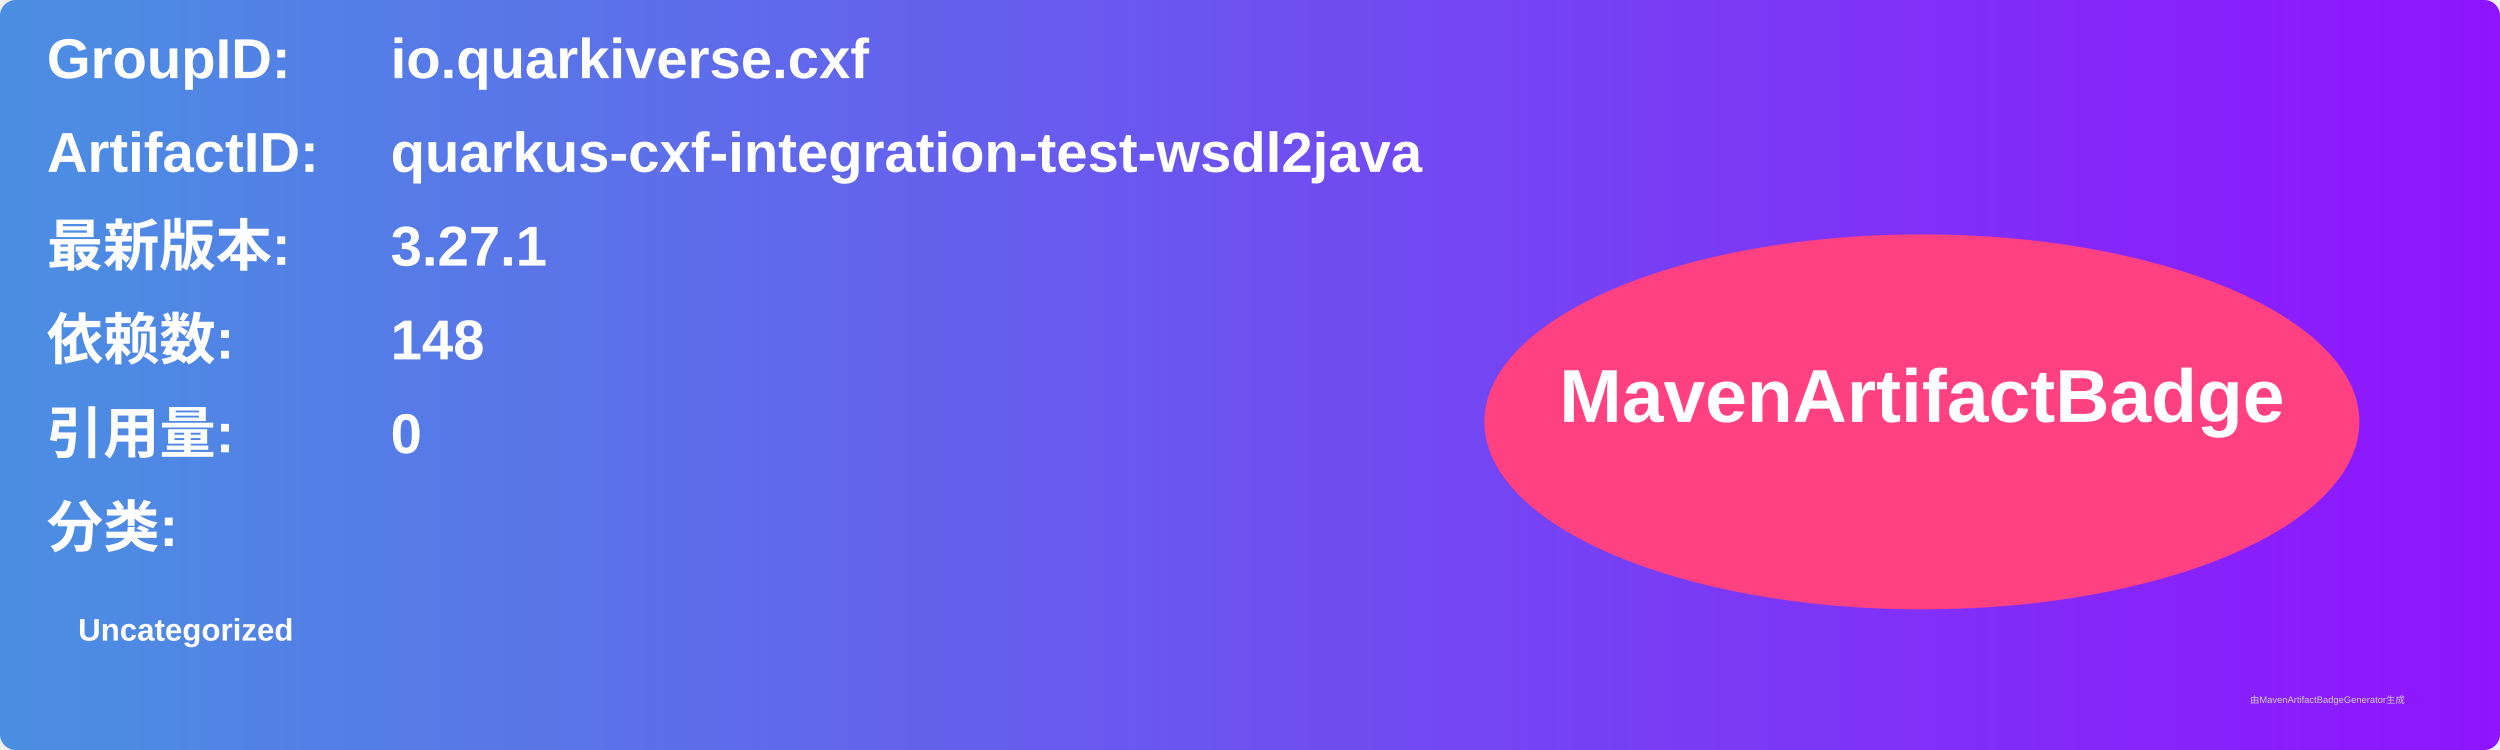
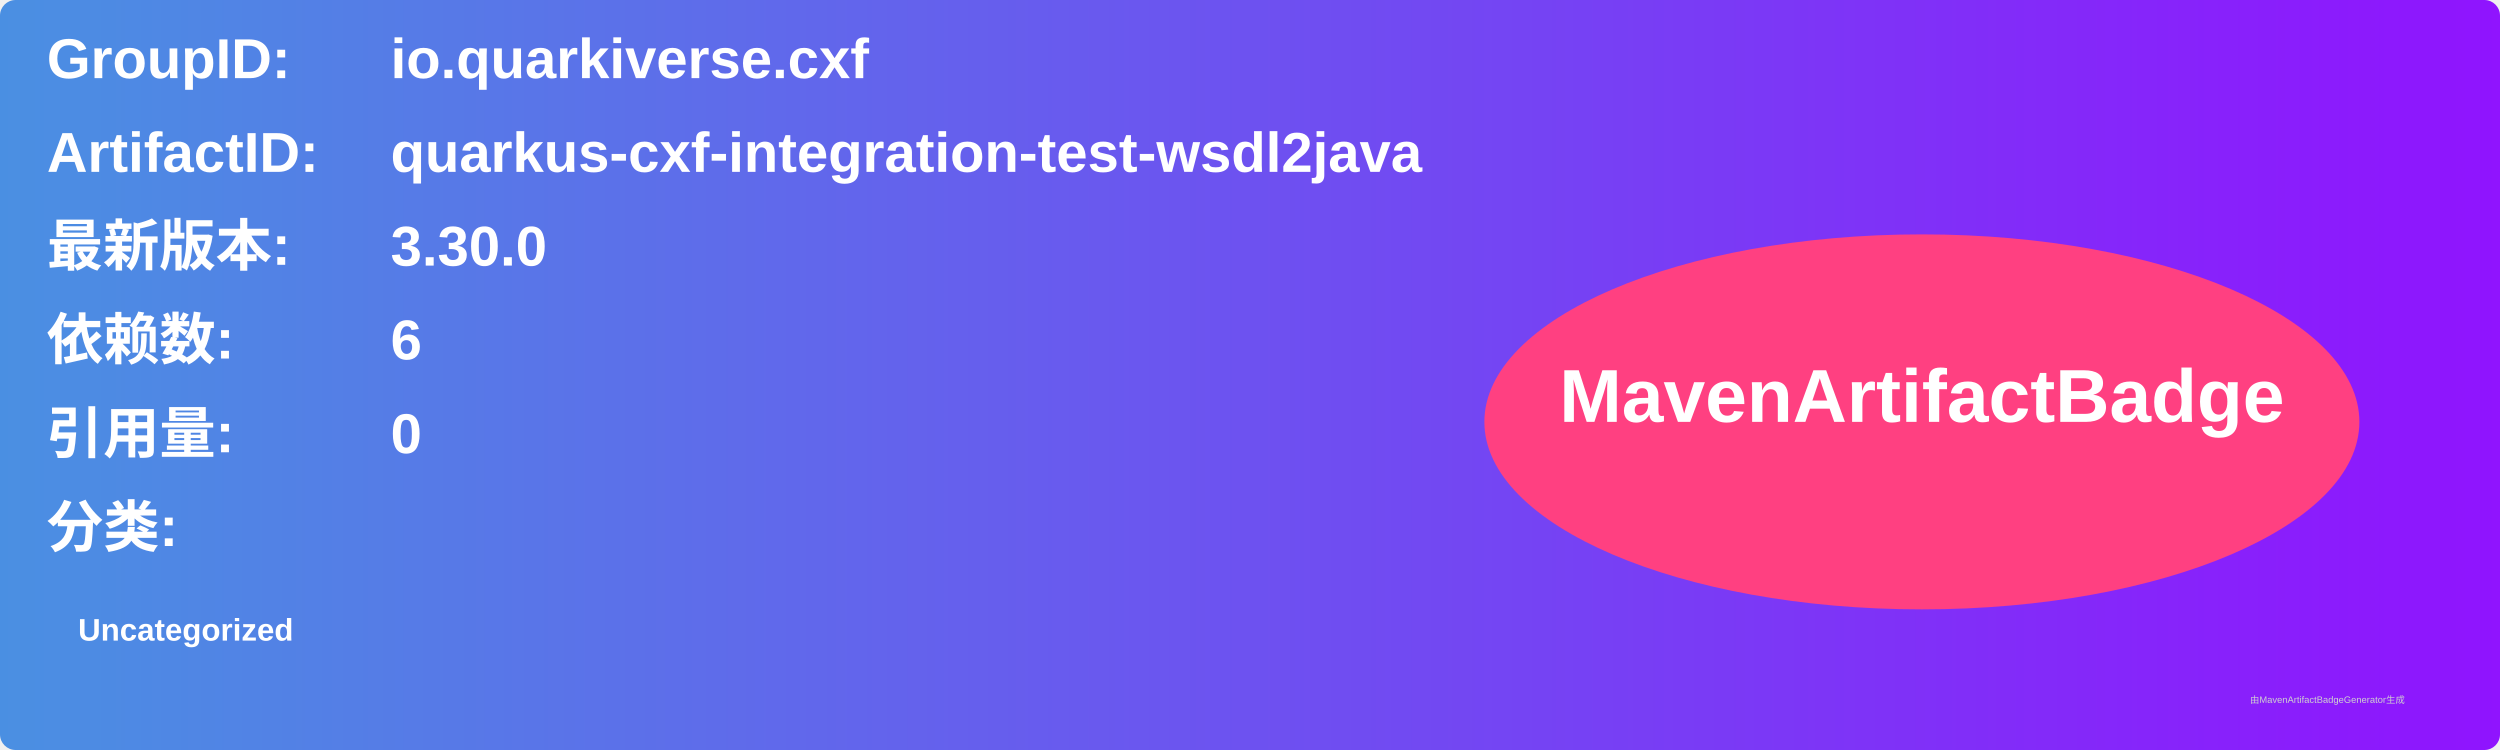
<svg xmlns="http://www.w3.org/2000/svg" width="800" height="240" viewBox="0 0 800 240">
  <linearGradient id="grad" x1="0%" y1="0%" x2="100%" y2="0%">
    <stop offset="0%" stop-color="#4a90e2" />
    <stop offset="100%" stop-color="#9013fe" />
  </linearGradient>
  <rect width="100%" height="100%" rx="5" ry="5" fill="url(#grad)" />
  <g transform="translate(15, 15)">
    <text x="0" y="10" font-family="Arial" font-size="18" fill="white" font-weight="bold" width="260">GroupID:</text>
    <text x="110" y="10" font-family="Arial" font-size="18" fill="white" font-weight="bold" width="460">io.quarkiverse.cxf</text>
    <text x="0" y="40" font-family="Arial" font-size="18" fill="white" font-weight="bold" width="260">ArtifactID:</text>
    <text x="110" y="40" font-family="Arial" font-size="18" fill="white" font-weight="bold" width="460">quarkus-cxf-integration-test-wsdl2java</text>
    <text x="0" y="70" font-family="Arial" font-size="18" fill="white" font-weight="bold">最新版本:</text>
    <text x="110" y="70" font-family="Arial" font-size="18" fill="white" font-weight="bold">
-       <tspan font-weight="bold">3.27.1</tspan>
+       <tspan font-weight="bold">3.30.0</tspan>
    </text>
    <text x="0" y="100" font-family="Arial" font-size="18" fill="white" font-weight="bold">依赖数: </text>
    <text x="110" y="100" font-family="Arial" font-size="18" fill="white">
-       <tspan font-weight="bold">148</tspan>
+       <tspan font-weight="bold">6</tspan>
    </text>
    <text x="0" y="130" font-family="Arial" font-size="18" fill="white" font-weight="bold">引用量: </text>
    <text x="110" y="130" font-family="Arial" font-size="18" fill="white">
      <tspan font-weight="bold">0</tspan>
    </text>
    <text x="0" y="160" font-family="Arial" font-size="18" fill="white" font-weight="bold">分类:</text>
    <text x="10" y="190" font-family="Arial" font-size="10" fill="white">
      <tspan font-weight="bold">Uncategorized</tspan>
    </text>
    <ellipse cx="600" cy="120" rx="140" ry="60" fill="#ff4081" />
    <text x="600" y="120" text-anchor="middle" font-family="Arial" font-size="24" fill="white" font-weight="bold">MavenArtifactBadge</text>
  </g>
  <text x="720" y="225" font-family="Arial" font-size="3" fill="#d0d0d0">由MavenArtifactBadgeGenerator生成</text>
</svg>
